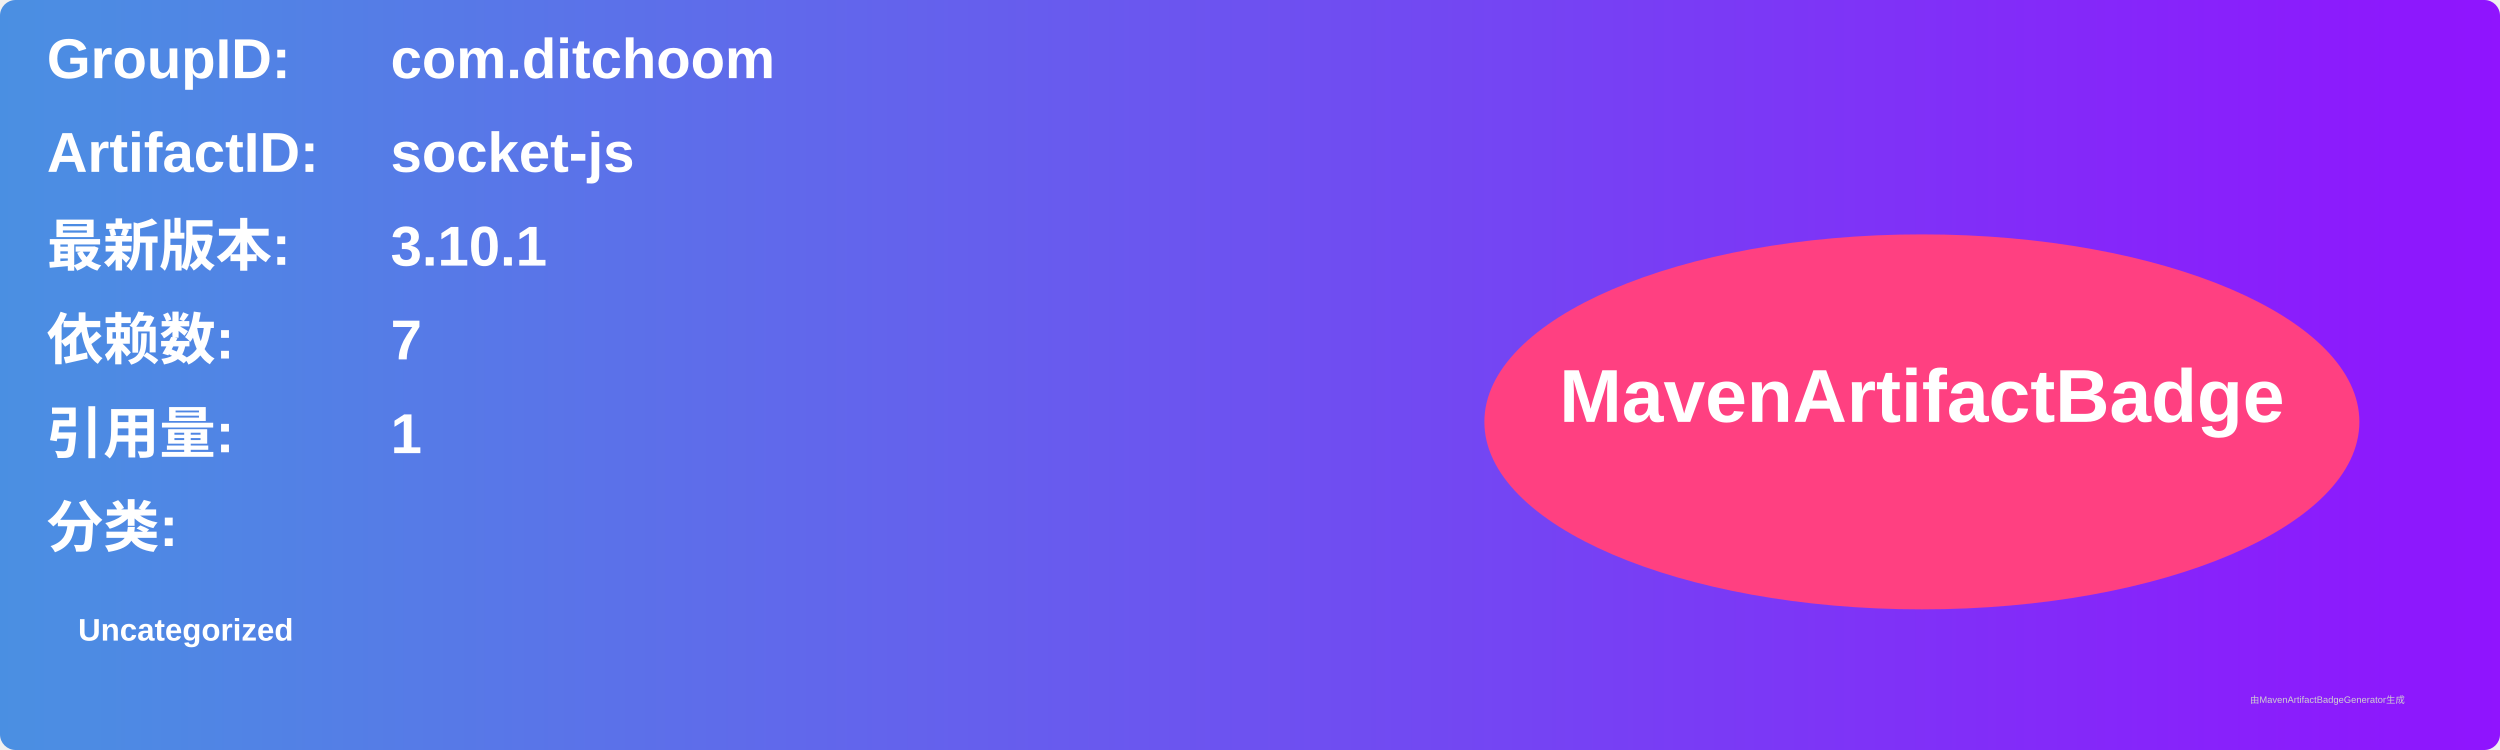
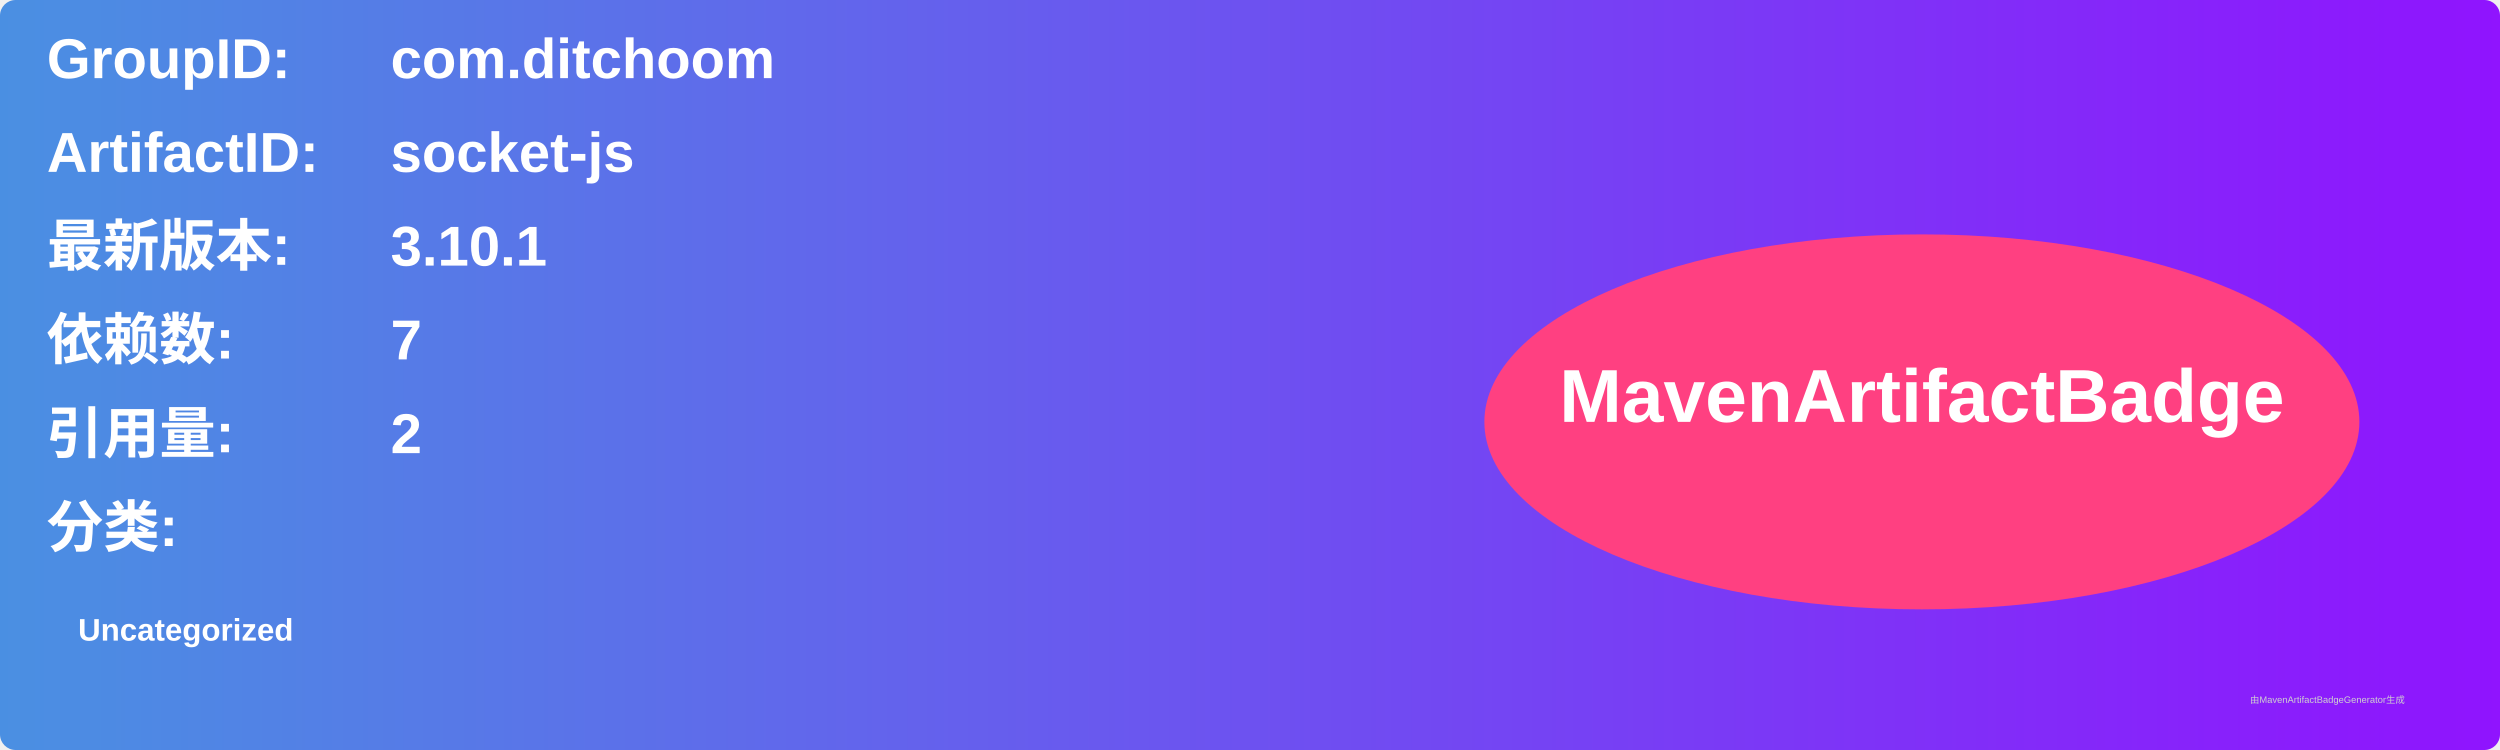
<svg xmlns="http://www.w3.org/2000/svg" width="800" height="240" viewBox="0 0 800 240">
  <linearGradient id="grad" x1="0%" y1="0%" x2="100%" y2="0%">
    <stop offset="0%" stop-color="#4a90e2" />
    <stop offset="100%" stop-color="#9013fe" />
  </linearGradient>
  <rect width="100%" height="100%" rx="5" ry="5" fill="url(#grad)" />
  <g transform="translate(15, 15)">
    <text x="0" y="10" font-family="Arial" font-size="18" fill="white" font-weight="bold" width="260">GroupID:</text>
    <text x="110" y="10" font-family="Arial" font-size="18" fill="white" font-weight="bold" width="460">com.ditchoom</text>
    <text x="0" y="40" font-family="Arial" font-size="18" fill="white" font-weight="bold" width="260">ArtifactID:</text>
    <text x="110" y="40" font-family="Arial" font-size="18" fill="white" font-weight="bold" width="460">socket-js</text>
    <text x="0" y="70" font-family="Arial" font-size="18" fill="white" font-weight="bold">最新版本:</text>
    <text x="110" y="70" font-family="Arial" font-size="18" fill="white" font-weight="bold">
      <tspan font-weight="bold">3.10.1</tspan>
    </text>
    <text x="0" y="100" font-family="Arial" font-size="18" fill="white" font-weight="bold">依赖数: </text>
    <text x="110" y="100" font-family="Arial" font-size="18" fill="white">
      <tspan font-weight="bold">7</tspan>
    </text>
    <text x="0" y="130" font-family="Arial" font-size="18" fill="white" font-weight="bold">引用量: </text>
    <text x="110" y="130" font-family="Arial" font-size="18" fill="white">
-       <tspan font-weight="bold">1</tspan>
+       <tspan font-weight="bold">2</tspan>
    </text>
    <text x="0" y="160" font-family="Arial" font-size="18" fill="white" font-weight="bold">分类:</text>
    <text x="10" y="190" font-family="Arial" font-size="10" fill="white">
      <tspan font-weight="bold">Uncategorized</tspan>
    </text>
    <ellipse cx="600" cy="120" rx="140" ry="60" fill="#ff4081" />
    <text x="600" y="120" text-anchor="middle" font-family="Arial" font-size="24" fill="white" font-weight="bold">MavenArtifactBadge</text>
  </g>
  <text x="720" y="225" font-family="Arial" font-size="3" fill="#d0d0d0">由MavenArtifactBadgeGenerator生成</text>
</svg>
